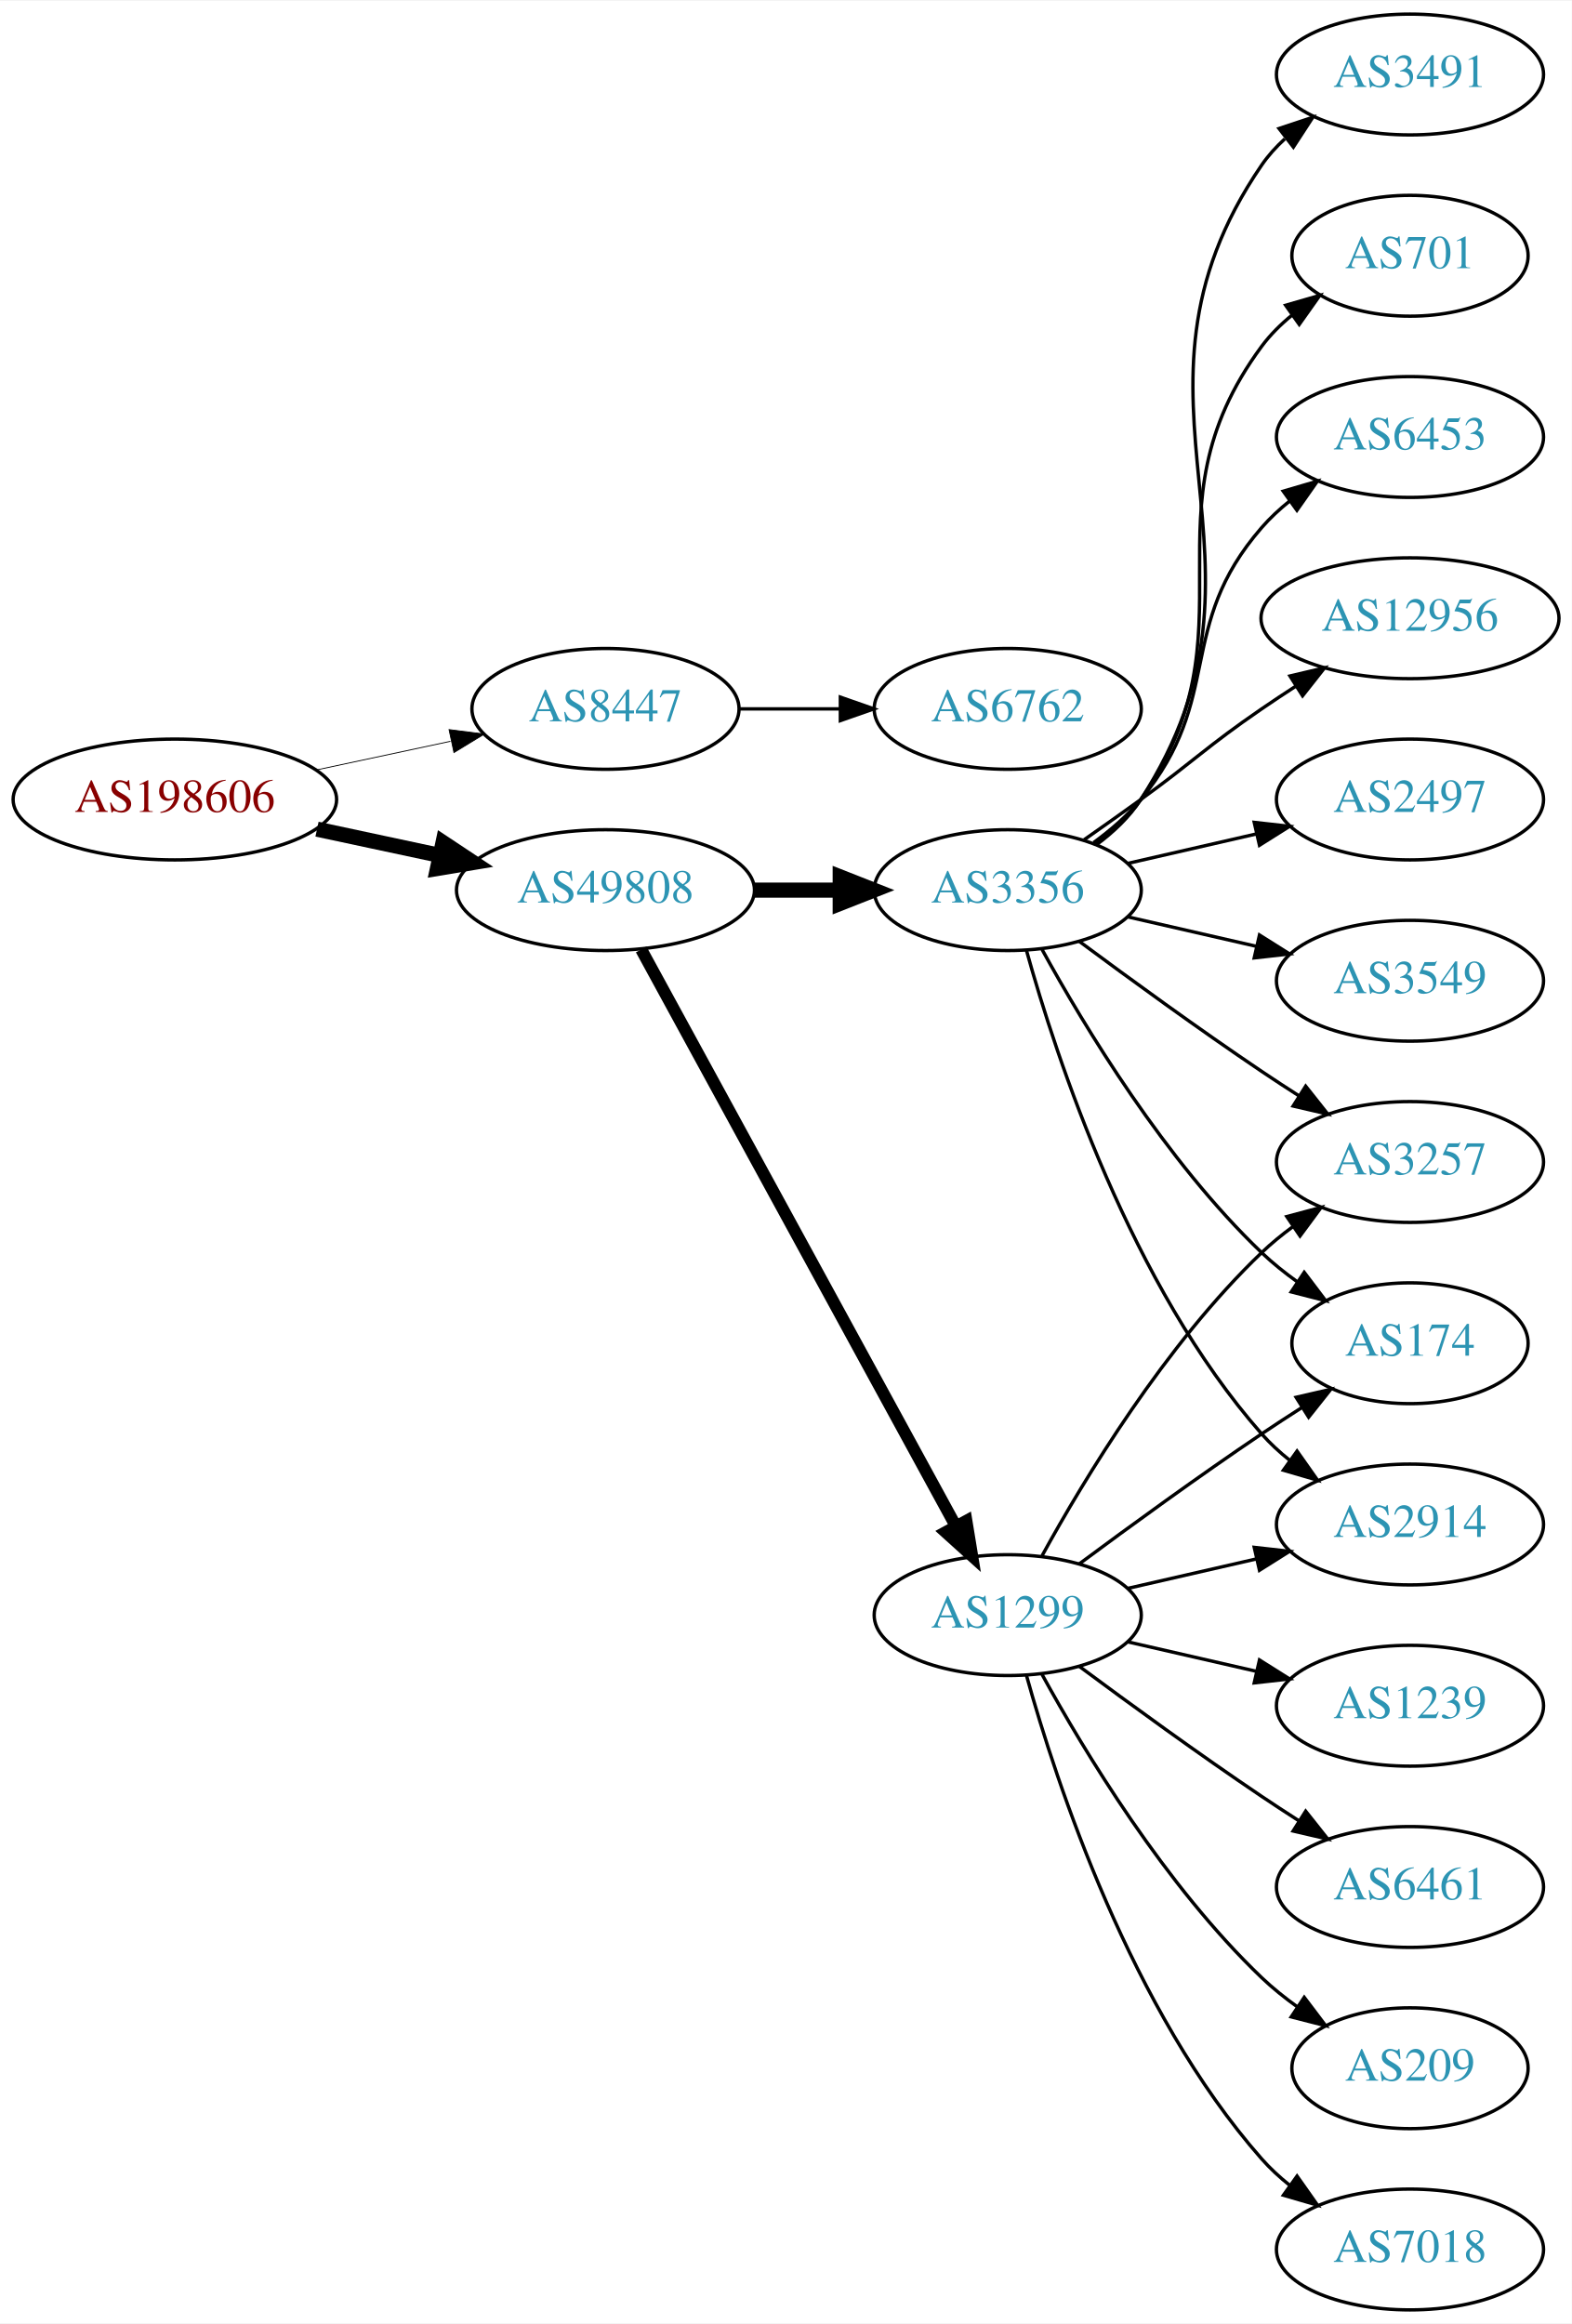
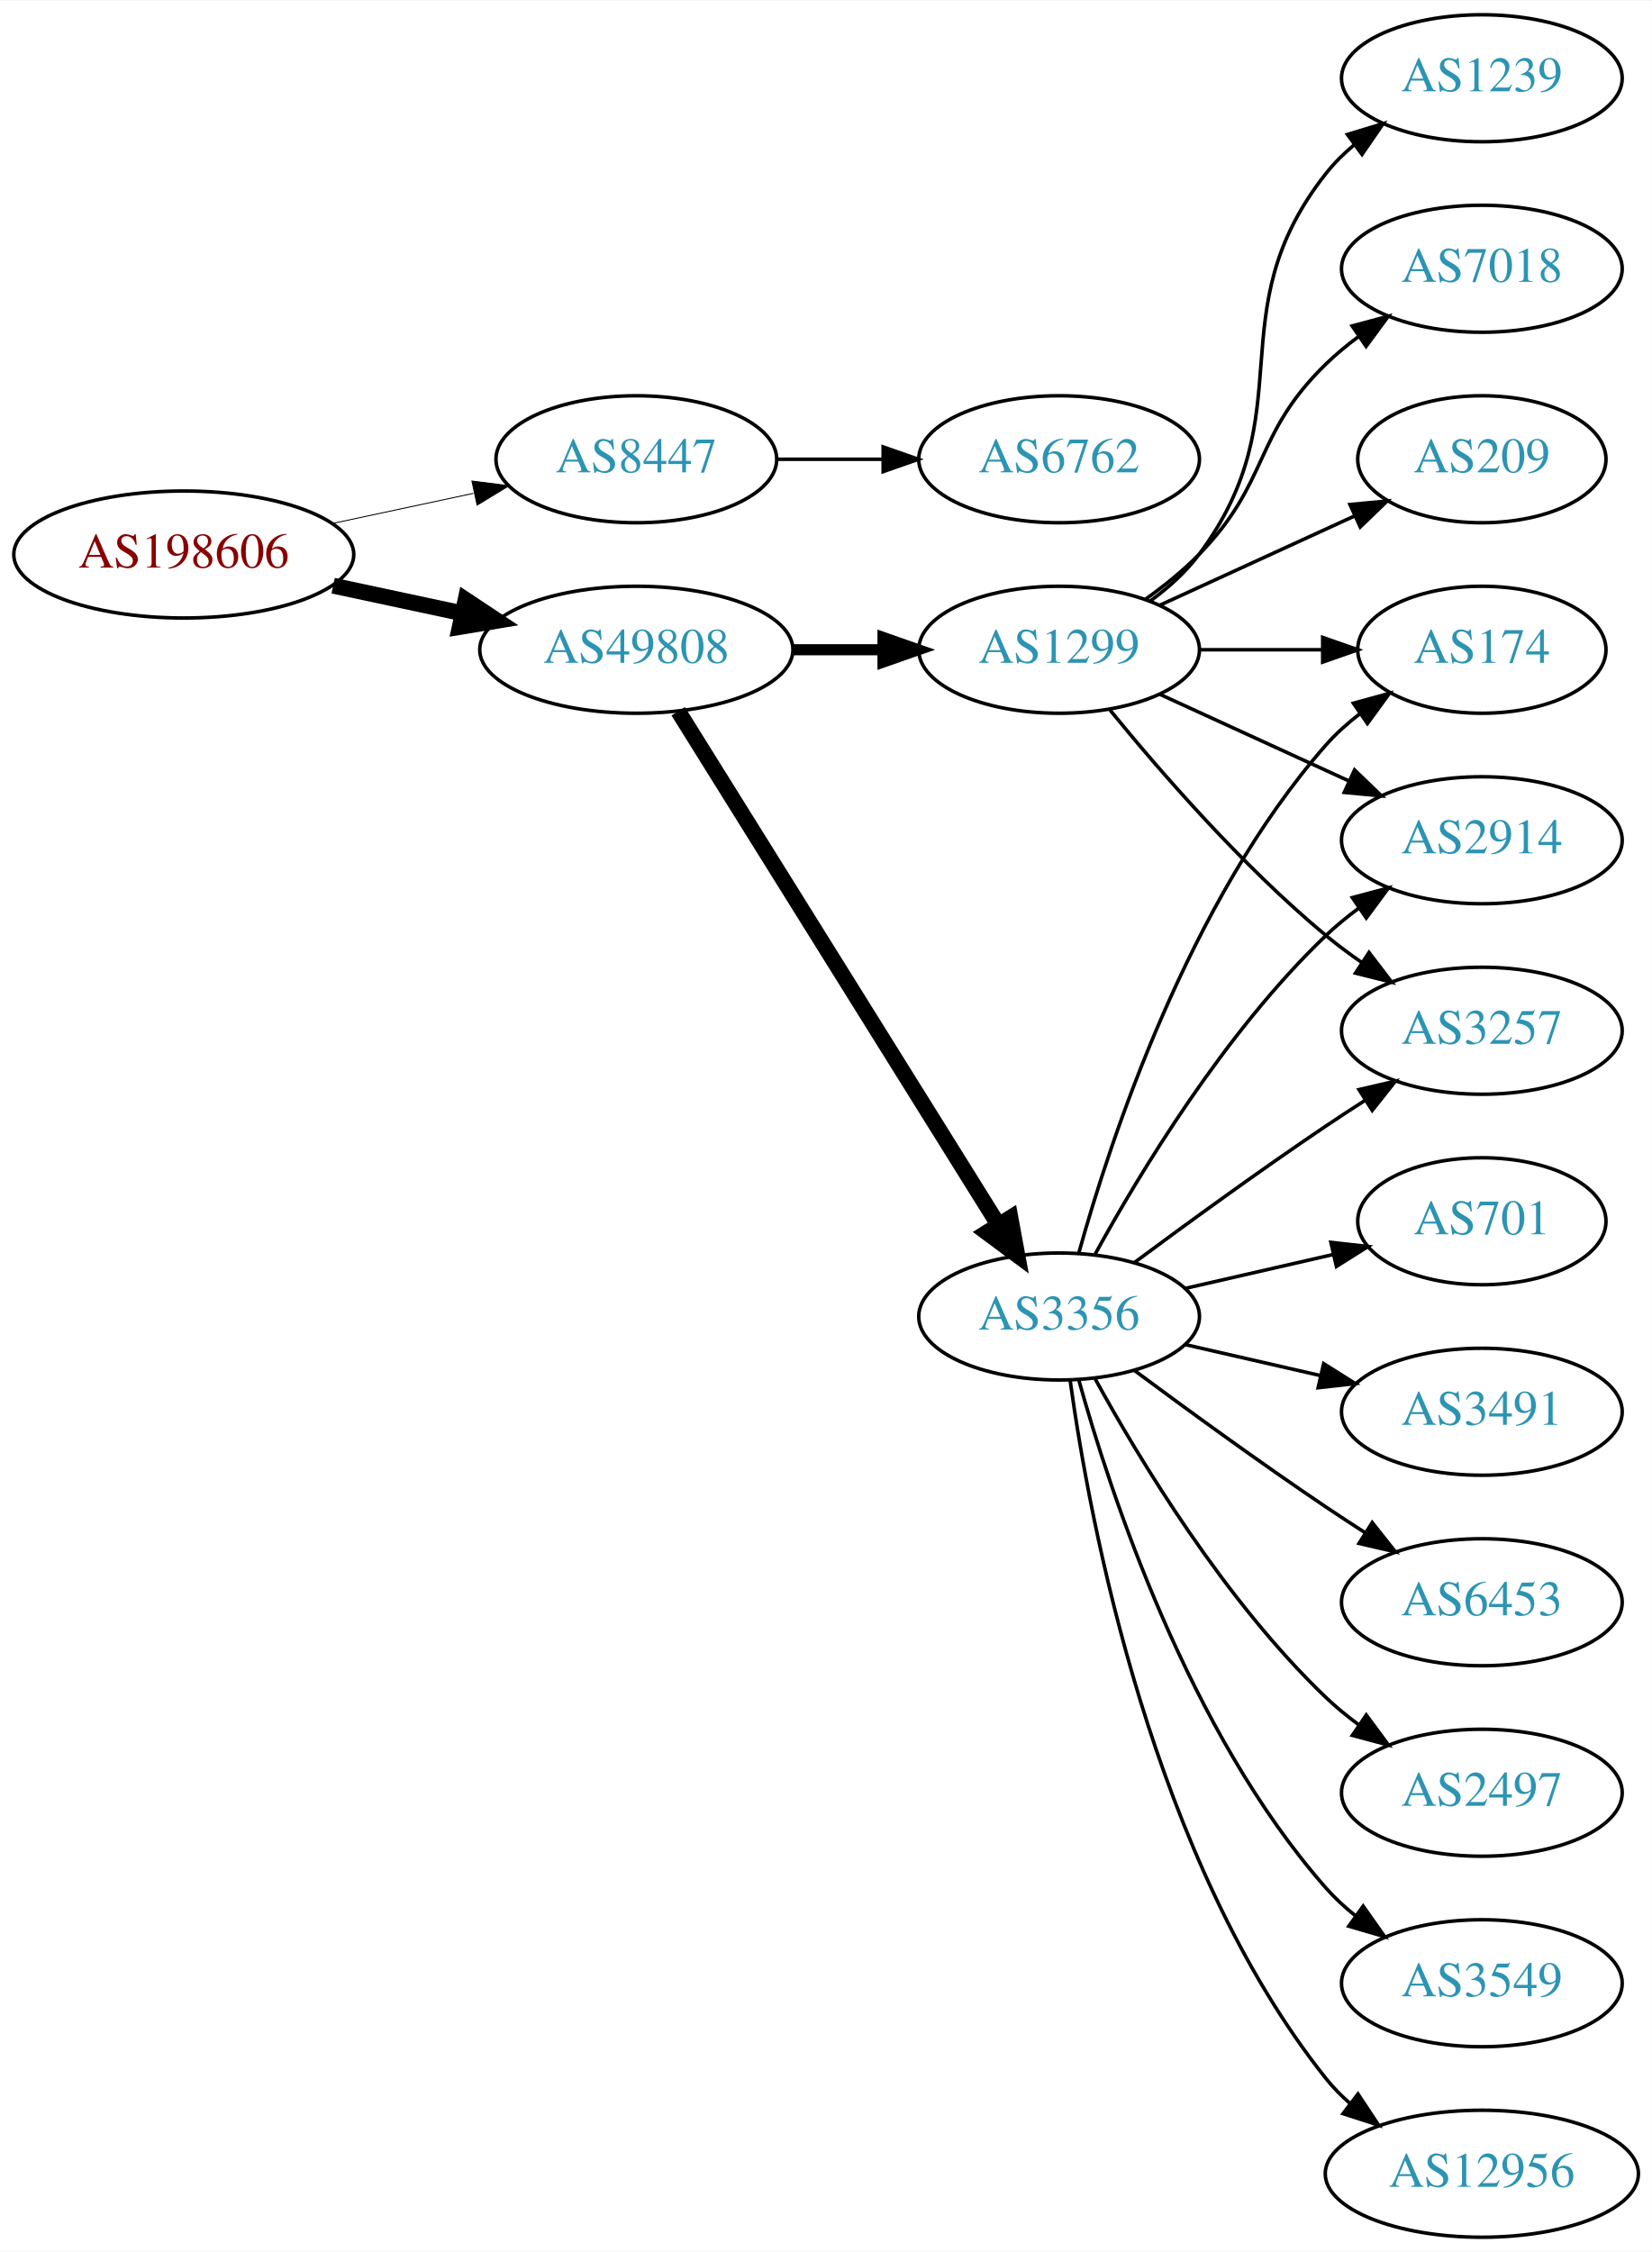
- <svg xmlns="http://www.w3.org/2000/svg" xmlns:xlink="http://www.w3.org/1999/xlink" width="468pt" height="692pt" viewBox="0.00 0.00 468.27 692.00">
-   <g id="graph0" class="graph" transform="scale(1 1) rotate(0) translate(4 688)">
-     <polygon fill="white" stroke="none" points="-4,4 -4,-688 464.269,-688 464.269,4 -4,4" />
+ <svg xmlns="http://www.w3.org/2000/svg" xmlns:xlink="http://www.w3.org/1999/xlink" width="468pt" height="638pt" viewBox="0.00 0.00 468.27 638.00">
+   <g id="graph0" class="graph" transform="scale(1 1) rotate(0) translate(4 634)">
+     <polygon fill="white" stroke="none" points="-4,4 -4,-634 464.269,-634 464.269,4 -4,4" />
    <g id="node1" class="node">
      <g id="a_node1">
        <a xlink:href="/asn/198606" xlink:title="AS198606 ~ AMST-Systemtechnik GmbH [AT]">
-           <ellipse fill="#ffffff" stroke="black" cx="48.096" cy="-450" rx="48.192" ry="18" />
-           <text text-anchor="middle" x="48.096" y="-446.3" font-family="Times,serif" font-size="14.00" fill="#880000">AS198606</text>
+           <ellipse fill="#ffffff" stroke="black" cx="48.096" cy="-477" rx="48.192" ry="18" />
+           <text text-anchor="middle" x="48.096" y="-473.3" font-family="Times,serif" font-size="14.00" fill="#880000">AS198606</text>
        </a>
      </g>
    </g>
    <g id="node2" class="node">
      <g id="a_node2">
        <a xlink:href="/asn/8447" xlink:title="AS8447 ~ A1 Telekom Austria AG [AT]">
-           <ellipse fill="#ffffff" stroke="black" cx="176.388" cy="-477" rx="39.794" ry="18" />
-           <text text-anchor="middle" x="176.388" y="-473.3" font-family="Times,serif" font-size="14.00" fill="#2c94b3">AS8447</text>
+           <ellipse fill="#ffffff" stroke="black" cx="176.388" cy="-504" rx="39.794" ry="18" />
+           <text text-anchor="middle" x="176.388" y="-500.3" font-family="Times,serif" font-size="14.00" fill="#2c94b3">AS8447</text>
        </a>
      </g>
    </g>
    <g id="edge1" class="edge">
-       <path fill="none" stroke="black" stroke-width="0.25" d="M90.448,-458.841C103.163,-461.559 117.222,-464.565 130.181,-467.335" />
-       <polygon fill="black" stroke="black" stroke-width="0.25" points="129.781,-470.829 140.292,-469.497 131.245,-463.984 129.781,-470.829" />
+       <path fill="none" stroke="black" stroke-width="0.265" d="M90.448,-485.841C103.163,-488.559 117.222,-491.565 130.181,-494.335" />
+       <polygon fill="black" stroke="black" stroke-width="0.265" points="129.781,-497.829 140.292,-496.497 131.245,-490.984 129.781,-497.829" />
    </g>
    <g id="node3" class="node">
      <g id="a_node3">
        <a xlink:href="/asn/49808" xlink:title="AS49808 ~ POWERSPEED-AS [AT]">
-           <ellipse fill="#ffffff" stroke="black" cx="176.388" cy="-423" rx="44.393" ry="18" />
-           <text text-anchor="middle" x="176.388" y="-419.3" font-family="Times,serif" font-size="14.00" fill="#2c94b3">AS49808</text>
+           <ellipse fill="#ffffff" stroke="black" cx="176.388" cy="-450" rx="44.393" ry="18" />
+           <text text-anchor="middle" x="176.388" y="-446.3" font-family="Times,serif" font-size="14.00" fill="#2c94b3">AS49808</text>
        </a>
      </g>
    </g>
    <g id="edge2" class="edge">
-       <path fill="none" stroke="black" stroke-width="4.5" d="M90.448,-441.159C102.138,-438.66 114.964,-435.918 127.027,-433.339" />
-       <polygon fill="black" stroke="black" stroke-width="4.5" points="127.983,-437.161 136.939,-431.22 126.336,-429.46 127.983,-437.161" />
+       <path fill="none" stroke="black" stroke-width="4.5" d="M90.448,-468.159C102.138,-465.66 114.964,-462.918 127.027,-460.339" />
+       <polygon fill="black" stroke="black" stroke-width="4.5" points="127.983,-464.161 136.939,-458.22 126.336,-456.46 127.983,-464.161" />
    </g>
    <g id="node4" class="node">
      <g id="a_node4">
        <a xlink:href="/asn/6762" xlink:title="AS6762 ~ TELECOM ITALIA SPARKLE S.p.A. [IT]">
-           <ellipse fill="#ffffff" stroke="black" cx="296.23" cy="-477" rx="39.794" ry="18" />
-           <text text-anchor="middle" x="296.23" y="-473.3" font-family="Times,serif" font-size="14.00" fill="#2c94b3">AS6762</text>
+           <ellipse fill="#ffffff" stroke="black" cx="296.23" cy="-504" rx="39.794" ry="18" />
+           <text text-anchor="middle" x="296.23" y="-500.3" font-family="Times,serif" font-size="14.00" fill="#2c94b3">AS6762</text>
        </a>
      </g>
    </g>
    <g id="edge3" class="edge">
-       <path fill="none" stroke="black" d="M216.3,-477C225.854,-477 236.203,-477 246.166,-477" />
-       <polygon fill="black" stroke="black" points="246.358,-480.5 256.358,-477 246.358,-473.5 246.358,-480.5" />
+       <path fill="none" stroke="black" d="M216.3,-504C225.854,-504 236.203,-504 246.166,-504" />
+       <polygon fill="black" stroke="black" points="246.358,-507.5 256.358,-504 246.358,-500.5 246.358,-507.5" />
    </g>
    <g id="node5" class="node">
      <g id="a_node5">
        <a xlink:href="/asn/1299" xlink:title="AS1299 ~ Telia Carrier [EU]">
-           <ellipse fill="#ffffff" stroke="black" cx="296.23" cy="-207" rx="39.794" ry="18" />
-           <text text-anchor="middle" x="296.23" y="-203.3" font-family="Times,serif" font-size="14.00" fill="#2c94b3">AS1299</text>
+           <ellipse fill="#ffffff" stroke="black" cx="296.23" cy="-450" rx="39.794" ry="18" />
+           <text text-anchor="middle" x="296.23" y="-446.3" font-family="Times,serif" font-size="14.00" fill="#2c94b3">AS1299</text>
        </a>
      </g>
    </g>
    <g id="edge4" class="edge">
-       <path fill="none" stroke="black" stroke-width="3.6" d="M187.031,-405.324C207.713,-367.416 256.425,-278.127 280.805,-233.441" />
-       <polygon fill="black" stroke="black" stroke-width="3.6" points="283.902,-235.072 285.619,-224.617 277.757,-231.72 283.902,-235.072" />
+       <path fill="none" stroke="black" stroke-width="3.15" d="M220.599,-450C228.911,-450 237.674,-450 246.156,-450" />
+       <polygon fill="black" stroke="black" stroke-width="3.15" points="246.315,-453.5 256.315,-450 246.315,-446.5 246.315,-453.5" />
    </g>
    <g id="node6" class="node">
      <g id="a_node6">
        <a xlink:href="/asn/3356" xlink:title="AS3356 ~ Level 3 Parent, LLC [US]">
-           <ellipse fill="#ffffff" stroke="black" cx="296.23" cy="-423" rx="39.794" ry="18" />
-           <text text-anchor="middle" x="296.23" y="-419.3" font-family="Times,serif" font-size="14.00" fill="#2c94b3">AS3356</text>
+           <ellipse fill="#ffffff" stroke="black" cx="296.23" cy="-261" rx="39.794" ry="18" />
+           <text text-anchor="middle" x="296.23" y="-257.3" font-family="Times,serif" font-size="14.00" fill="#2c94b3">AS3356</text>
        </a>
      </g>
    </g>
    <g id="edge5" class="edge">
-       <path fill="none" stroke="black" stroke-width="4.5" d="M220.599,-423C228.911,-423 237.674,-423 246.156,-423" />
-       <polygon fill="black" stroke="black" stroke-width="4.5" points="246.315,-426.938 256.315,-423 246.315,-419.063 246.315,-426.938" />
+       <path fill="none" stroke="black" stroke-width="4.5" d="M188.263,-432.558C209.046,-399.225 254.507,-326.314 278.935,-287.134" />
+       <polygon fill="black" stroke="black" stroke-width="4.5" points="282.432,-288.969 284.381,-278.4 275.749,-284.802 282.432,-288.969" />
    </g>
    <g id="node7" class="node">
      <g id="a_node7">
-         <a xlink:href="/asn/6461" xlink:title="AS6461 ~ ZAYO-6461 [US]">
-           <ellipse fill="#ffffff" stroke="black" cx="416.073" cy="-126" rx="39.794" ry="18" />
-           <text text-anchor="middle" x="416.073" y="-122.3" font-family="Times,serif" font-size="14.00" fill="#2c94b3">AS6461</text>
+         <a xlink:href="/asn/174" xlink:title="AS174 ~ Cogent Communications [US]">
+           <ellipse fill="#ffffff" stroke="black" cx="416.073" cy="-450" rx="35.194" ry="18" />
+           <text text-anchor="middle" x="416.073" y="-446.3" font-family="Times,serif" font-size="14.00" fill="#2c94b3">AS174</text>
        </a>
      </g>
    </g>
    <g id="edge6" class="edge">
-       <path fill="none" stroke="black" d="M317.56,-191.723C332.423,-180.696 353.167,-165.593 371.877,-153 375.426,-150.611 379.176,-148.161 382.924,-145.758" />
-       <polygon fill="black" stroke="black" points="384.993,-148.591 391.573,-140.288 381.251,-142.675 384.993,-148.591" />
+       <path fill="none" stroke="black" d="M336.143,-450C347.23,-450 359.389,-450 370.771,-450" />
+       <polygon fill="black" stroke="black" points="370.953,-453.5 380.953,-450 370.953,-446.5 370.953,-453.5" />
    </g>
    <g id="node8" class="node">
      <g id="a_node8">
-         <a xlink:href="/asn/209" xlink:title="AS209 ~ CenturyLink Communications, LLC [US]">
-           <ellipse fill="#ffffff" stroke="black" cx="416.073" cy="-72" rx="35.194" ry="18" />
-           <text text-anchor="middle" x="416.073" y="-68.3" font-family="Times,serif" font-size="14.00" fill="#2c94b3">AS209</text>
+         <a xlink:href="/asn/1239" xlink:title="AS1239 ~ Sprint [US]">
+           <ellipse fill="#ffffff" stroke="black" cx="416.073" cy="-612" rx="39.794" ry="18" />
+           <text text-anchor="middle" x="416.073" y="-608.3" font-family="Times,serif" font-size="14.00" fill="#2c94b3">AS1239</text>
        </a>
      </g>
    </g>
    <g id="edge7" class="edge">
-       <path fill="none" stroke="black" d="M306.471,-189.287C319.017,-166.439 343.194,-126.389 371.877,-99 375.131,-95.893 378.797,-92.954 382.584,-90.24" />
-       <polygon fill="black" stroke="black" points="384.561,-93.128 390.952,-84.678 380.686,-87.299 384.561,-93.128" />
+       <path fill="none" stroke="black" d="M322.161,-463.882C327.237,-467.611 332.155,-472.016 335.877,-477 366.148,-517.542 340.578,-545.246 371.877,-585 374.202,-587.953 376.945,-590.67 379.904,-593.147" />
+       <polygon fill="black" stroke="black" points="377.964,-596.064 388.101,-599.145 382.097,-590.415 377.964,-596.064" />
    </g>
    <g id="node9" class="node">
      <g id="a_node9">
-         <a xlink:href="/asn/7018" xlink:title="AS7018 ~ AT&amp;T Services, Inc. [US]">
-           <ellipse fill="#ffffff" stroke="black" cx="416.073" cy="-18" rx="39.794" ry="18" />
-           <text text-anchor="middle" x="416.073" y="-14.3" font-family="Times,serif" font-size="14.00" fill="#2c94b3">AS7018</text>
+         <a xlink:href="/asn/2914" xlink:title="AS2914 ~ NTT America, Inc. [US]">
+           <ellipse fill="#ffffff" stroke="black" cx="416.073" cy="-396" rx="39.794" ry="18" />
+           <text text-anchor="middle" x="416.073" y="-392.3" font-family="Times,serif" font-size="14.00" fill="#2c94b3">AS2914</text>
        </a>
      </g>
    </g>
    <g id="edge8" class="edge">
-       <path fill="none" stroke="black" d="M301.803,-189.054C310.709,-157.005 332.993,-89.158 371.877,-45 374.361,-42.179 377.21,-39.551 380.236,-37.129" />
-       <polygon fill="black" stroke="black" points="382.422,-39.869 388.525,-31.209 378.353,-34.172 382.422,-39.869" />
+       <path fill="none" stroke="black" d="M324.859,-437.339C340.816,-430.027 361.087,-420.739 378.369,-412.819" />
+       <polygon fill="black" stroke="black" points="379.984,-415.929 387.617,-408.581 377.068,-409.565 379.984,-415.929" />
    </g>
    <g id="node10" class="node">
      <g id="a_node10">
-         <a xlink:href="/asn/2914" xlink:title="AS2914 ~ NTT America, Inc. [US]">
-           <ellipse fill="#ffffff" stroke="black" cx="416.073" cy="-234" rx="39.794" ry="18" />
-           <text text-anchor="middle" x="416.073" y="-230.3" font-family="Times,serif" font-size="14.00" fill="#2c94b3">AS2914</text>
+         <a xlink:href="/asn/7018" xlink:title="AS7018 ~ AT&amp;T Services, Inc. [US]">
+           <ellipse fill="#ffffff" stroke="black" cx="416.073" cy="-558" rx="39.794" ry="18" />
+           <text text-anchor="middle" x="416.073" y="-554.3" font-family="Times,serif" font-size="14.00" fill="#2c94b3">AS7018</text>
        </a>
      </g>
    </g>
    <g id="edge9" class="edge">
-       <path fill="none" stroke="black" d="M331.949,-214.955C343.949,-217.704 357.57,-220.825 370.263,-223.733" />
-       <polygon fill="black" stroke="black" points="369.665,-227.187 380.194,-226.009 371.229,-220.364 369.665,-227.187" />
+       <path fill="none" stroke="black" d="M320.824,-464.389C326.08,-468.148 331.412,-472.437 335.877,-477 356.049,-497.617 351.183,-510.906 371.877,-531 374.722,-533.763 377.896,-536.386 381.196,-538.834" />
+       <polygon fill="black" stroke="black" points="379.312,-541.786 389.544,-544.538 383.261,-536.006 379.312,-541.786" />
    </g>
    <g id="node11" class="node">
      <g id="a_node11">
        <a xlink:href="/asn/3257" xlink:title="AS3257 ~ GTT [DE]">
          <ellipse fill="#ffffff" stroke="black" cx="416.073" cy="-342" rx="39.794" ry="18" />
          <text text-anchor="middle" x="416.073" y="-338.3" font-family="Times,serif" font-size="14.00" fill="#2c94b3">AS3257</text>
        </a>
      </g>
    </g>
    <g id="edge10" class="edge">
-       <path fill="none" stroke="black" d="M306.471,-224.713C319.017,-247.561 343.194,-287.611 371.877,-315 374.745,-317.739 377.934,-320.347 381.243,-322.785" />
-       <polygon fill="black" stroke="black" points="379.366,-325.742 389.602,-328.477 383.306,-319.956 379.366,-325.742" />
+       <path fill="none" stroke="black" d="M310.649,-432.935C324.764,-415.625 348.178,-388.655 371.877,-369 375.093,-366.332 378.594,-363.73 382.164,-361.259" />
+       <polygon fill="black" stroke="black" points="384.088,-364.183 390.52,-355.764 380.242,-358.334 384.088,-364.183" />
    </g>
    <g id="node12" class="node">
      <g id="a_node12">
-         <a xlink:href="/asn/1239" xlink:title="AS1239 ~ Sprint [US]">
-           <ellipse fill="#ffffff" stroke="black" cx="416.073" cy="-180" rx="39.794" ry="18" />
-           <text text-anchor="middle" x="416.073" y="-176.3" font-family="Times,serif" font-size="14.00" fill="#2c94b3">AS1239</text>
+         <a xlink:href="/asn/209" xlink:title="AS209 ~ CenturyLink Communications, LLC [US]">
+           <ellipse fill="#ffffff" stroke="black" cx="416.073" cy="-504" rx="35.194" ry="18" />
+           <text text-anchor="middle" x="416.073" y="-500.3" font-family="Times,serif" font-size="14.00" fill="#2c94b3">AS209</text>
        </a>
      </g>
    </g>
    <g id="edge11" class="edge">
-       <path fill="none" stroke="black" d="M331.949,-199.045C343.949,-196.296 357.57,-193.175 370.263,-190.267" />
-       <polygon fill="black" stroke="black" points="371.229,-193.636 380.194,-187.991 369.665,-186.813 371.229,-193.636" />
+       <path fill="none" stroke="black" d="M324.859,-462.661C341.275,-470.183 362.257,-479.798 379.854,-487.861" />
+       <polygon fill="black" stroke="black" points="378.682,-491.174 389.231,-492.158 381.598,-484.811 378.682,-491.174" />
+     </g>
+     <g id="edge16" class="edge">
+       <path fill="none" stroke="black" d="M301.803,-278.946C310.709,-310.995 332.993,-378.842 371.877,-423 374.704,-426.211 378.005,-429.172 381.5,-431.864" />
+       <polygon fill="black" stroke="black" points="379.657,-434.845 389.875,-437.645 383.634,-429.084 379.657,-434.845" />
+     </g>
+     <g id="edge15" class="edge">
+       <path fill="none" stroke="black" d="M306.471,-278.713C319.017,-301.561 343.194,-341.611 371.877,-369 374.745,-371.739 377.934,-374.347 381.243,-376.785" />
+       <polygon fill="black" stroke="black" points="379.366,-379.742 389.602,-382.477 383.306,-373.956 379.366,-379.742" />
+     </g>
+     <g id="edge12" class="edge">
+       <path fill="none" stroke="black" d="M317.56,-276.277C332.423,-287.304 353.167,-302.407 371.877,-315 375.426,-317.389 379.176,-319.839 382.924,-322.242" />
+       <polygon fill="black" stroke="black" points="381.251,-325.325 391.573,-327.712 384.993,-319.409 381.251,-325.325" />
    </g>
    <g id="node13" class="node">
      <g id="a_node13">
-         <a xlink:href="/asn/174" xlink:title="AS174 ~ Cogent Communications [US]">
+         <a xlink:href="/asn/701" xlink:title="AS701 ~ UUNET [US]">
          <ellipse fill="#ffffff" stroke="black" cx="416.073" cy="-288" rx="35.194" ry="18" />
-           <text text-anchor="middle" x="416.073" y="-284.3" font-family="Times,serif" font-size="14.00" fill="#2c94b3">AS174</text>
-         </a>
-       </g>
-     </g>
-     <g id="edge12" class="edge">
-       <path fill="none" stroke="black" d="M317.56,-222.277C332.423,-233.304 353.167,-248.407 371.877,-261 375.694,-263.569 379.744,-266.21 383.774,-268.786" />
-       <polygon fill="black" stroke="black" points="382.143,-271.895 392.468,-274.271 385.878,-265.975 382.143,-271.895" />
-     </g>
-     <g id="edge21" class="edge">
-       <path fill="none" stroke="black" d="M301.803,-405.054C310.709,-373.005 332.993,-305.158 371.877,-261 374.361,-258.179 377.21,-255.551 380.236,-253.129" />
-       <polygon fill="black" stroke="black" points="382.422,-255.869 388.525,-247.209 378.353,-250.172 382.422,-255.869" />
-     </g>
-     <g id="edge15" class="edge">
-       <path fill="none" stroke="black" d="M317.56,-407.723C332.423,-396.696 353.167,-381.593 371.877,-369 375.426,-366.611 379.176,-364.161 382.924,-361.758" />
-       <polygon fill="black" stroke="black" points="384.993,-364.591 391.573,-356.288 381.251,-358.675 384.993,-364.591" />
-     </g>
-     <g id="edge20" class="edge">
-       <path fill="none" stroke="black" d="M306.471,-405.287C319.017,-382.439 343.194,-342.389 371.877,-315 375.131,-311.893 378.797,-308.954 382.584,-306.24" />
-       <polygon fill="black" stroke="black" points="384.561,-309.128 390.952,-300.678 380.686,-303.299 384.561,-309.128" />
+           <text text-anchor="middle" x="416.073" y="-284.3" font-family="Times,serif" font-size="14.00" fill="#2c94b3">AS701</text>
+         </a>
+       </g>
+     </g>
+     <g id="edge13" class="edge">
+       <path fill="none" stroke="black" d="M331.949,-268.955C345.042,-271.955 360.064,-275.396 373.705,-278.522" />
+       <polygon fill="black" stroke="black" points="373.283,-282.016 383.812,-280.838 374.846,-275.193 373.283,-282.016" />
    </g>
    <g id="node14" class="node">
      <g id="a_node14">
-         <a xlink:href="/asn/6453" xlink:title="AS6453 ~ TATA COMMUNICATIONS (AMERICA) INC [US]">
-           <ellipse fill="#ffffff" stroke="black" cx="416.073" cy="-558" rx="39.794" ry="18" />
-           <text text-anchor="middle" x="416.073" y="-554.3" font-family="Times,serif" font-size="14.00" fill="#2c94b3">AS6453</text>
-         </a>
-       </g>
-     </g>
-     <g id="edge13" class="edge">
-       <path fill="none" stroke="black" d="M321.811,-437.156C326.905,-440.872 331.919,-445.201 335.877,-450 360.941,-480.394 346.043,-501.258 371.877,-531 374.341,-533.838 377.178,-536.477 380.196,-538.906" />
-       <polygon fill="black" stroke="black" points="378.306,-541.858 388.474,-544.836 382.383,-536.167 378.306,-541.858" />
+         <a xlink:href="/asn/3491" xlink:title="AS3491 ~ PCCW Global, Inc. [US]">
+           <ellipse fill="#ffffff" stroke="black" cx="416.073" cy="-234" rx="39.794" ry="18" />
+           <text text-anchor="middle" x="416.073" y="-230.3" font-family="Times,serif" font-size="14.00" fill="#2c94b3">AS3491</text>
+         </a>
+       </g>
+     </g>
+     <g id="edge14" class="edge">
+       <path fill="none" stroke="black" d="M331.949,-253.045C343.949,-250.296 357.57,-247.175 370.263,-244.267" />
+       <polygon fill="black" stroke="black" points="371.229,-247.636 380.194,-241.991 369.665,-240.813 371.229,-247.636" />
    </g>
    <g id="node15" class="node">
      <g id="a_node15">
-         <a xlink:href="/asn/12956" xlink:title="AS12956 ~ TELXIUS [ES]">
-           <ellipse fill="#ffffff" stroke="black" cx="416.073" cy="-504" rx="44.393" ry="18" />
-           <text text-anchor="middle" x="416.073" y="-500.3" font-family="Times,serif" font-size="14.00" fill="#2c94b3">AS12956</text>
-         </a>
-       </g>
-     </g>
-     <g id="edge14" class="edge">
-       <path fill="none" stroke="black" d="M318.987,-438.009C324.522,-441.879 330.44,-446.064 335.877,-450 352.076,-461.729 355.382,-465.689 371.877,-477 375.147,-479.243 378.598,-481.528 382.064,-483.773" />
-       <polygon fill="black" stroke="black" points="380.307,-486.803 390.622,-489.22 384.065,-480.898 380.307,-486.803" />
+         <a xlink:href="/asn/6453" xlink:title="AS6453 ~ TATA COMMUNICATIONS (AMERICA) INC [US]">
+           <ellipse fill="#ffffff" stroke="black" cx="416.073" cy="-180" rx="39.794" ry="18" />
+           <text text-anchor="middle" x="416.073" y="-176.3" font-family="Times,serif" font-size="14.00" fill="#2c94b3">AS6453</text>
+         </a>
+       </g>
+     </g>
+     <g id="edge17" class="edge">
+       <path fill="none" stroke="black" d="M317.56,-245.723C332.423,-234.696 353.167,-219.593 371.877,-207 375.426,-204.611 379.176,-202.161 382.924,-199.758" />
+       <polygon fill="black" stroke="black" points="384.993,-202.591 391.573,-194.288 381.251,-196.675 384.993,-202.591" />
    </g>
    <g id="node16" class="node">
      <g id="a_node16">
        <a xlink:href="/asn/2497" xlink:title="AS2497 ~ Internet Initiative Japan Inc. [JP]">
-           <ellipse fill="#ffffff" stroke="black" cx="416.073" cy="-450" rx="39.794" ry="18" />
-           <text text-anchor="middle" x="416.073" y="-446.3" font-family="Times,serif" font-size="14.00" fill="#2c94b3">AS2497</text>
-         </a>
-       </g>
-     </g>
-     <g id="edge16" class="edge">
-       <path fill="none" stroke="black" d="M331.949,-430.955C343.949,-433.704 357.57,-436.825 370.263,-439.733" />
-       <polygon fill="black" stroke="black" points="369.665,-443.187 380.194,-442.009 371.229,-436.364 369.665,-443.187" />
+           <ellipse fill="#ffffff" stroke="black" cx="416.073" cy="-126" rx="39.794" ry="18" />
+           <text text-anchor="middle" x="416.073" y="-122.3" font-family="Times,serif" font-size="14.00" fill="#2c94b3">AS2497</text>
+         </a>
+       </g>
+     </g>
+     <g id="edge18" class="edge">
+       <path fill="none" stroke="black" d="M306.471,-243.287C319.017,-220.439 343.194,-180.389 371.877,-153 374.745,-150.261 377.934,-147.653 381.243,-145.215" />
+       <polygon fill="black" stroke="black" points="383.306,-148.044 389.602,-139.523 379.366,-142.258 383.306,-148.044" />
    </g>
    <g id="node17" class="node">
      <g id="a_node17">
        <a xlink:href="/asn/3549" xlink:title="AS3549 ~ Level 3 Parent, LLC [US]">
-           <ellipse fill="#ffffff" stroke="black" cx="416.073" cy="-396" rx="39.794" ry="18" />
-           <text text-anchor="middle" x="416.073" y="-392.3" font-family="Times,serif" font-size="14.00" fill="#2c94b3">AS3549</text>
-         </a>
-       </g>
-     </g>
-     <g id="edge17" class="edge">
-       <path fill="none" stroke="black" d="M331.949,-415.045C343.949,-412.296 357.57,-409.175 370.263,-406.267" />
-       <polygon fill="black" stroke="black" points="371.229,-409.636 380.194,-403.991 369.665,-402.813 371.229,-409.636" />
+           <ellipse fill="#ffffff" stroke="black" cx="416.073" cy="-72" rx="39.794" ry="18" />
+           <text text-anchor="middle" x="416.073" y="-68.3" font-family="Times,serif" font-size="14.00" fill="#2c94b3">AS3549</text>
+         </a>
+       </g>
+     </g>
+     <g id="edge19" class="edge">
+       <path fill="none" stroke="black" d="M301.803,-243.054C310.709,-211.005 332.993,-143.158 371.877,-99 374.361,-96.179 377.21,-93.551 380.236,-91.129" />
+       <polygon fill="black" stroke="black" points="382.422,-93.869 388.525,-85.209 378.353,-88.172 382.422,-93.869" />
    </g>
    <g id="node18" class="node">
      <g id="a_node18">
-         <a xlink:href="/asn/3491" xlink:title="AS3491 ~ PCCW Global, Inc. [US]">
-           <ellipse fill="#ffffff" stroke="black" cx="416.073" cy="-666" rx="39.794" ry="18" />
-           <text text-anchor="middle" x="416.073" y="-662.3" font-family="Times,serif" font-size="14.00" fill="#2c94b3">AS3491</text>
-         </a>
-       </g>
-     </g>
-     <g id="edge18" class="edge">
-       <path fill="none" stroke="black" d="M322.666,-436.53C327.716,-440.278 332.496,-444.779 335.877,-450 382.351,-521.778 323.581,-568.434 371.877,-639 373.825,-641.846 376.182,-644.452 378.778,-646.824" />
-       <polygon fill="black" stroke="black" points="377.057,-649.917 387.114,-653.249 381.33,-644.372 377.057,-649.917" />
-     </g>
-     <g id="node19" class="node">
-       <g id="a_node19">
-         <a xlink:href="/asn/701" xlink:title="AS701 ~ UUNET [US]">
-           <ellipse fill="#ffffff" stroke="black" cx="416.073" cy="-612" rx="35.194" ry="18" />
-           <text text-anchor="middle" x="416.073" y="-608.3" font-family="Times,serif" font-size="14.00" fill="#2c94b3">AS701</text>
-         </a>
-       </g>
-     </g>
-     <g id="edge19" class="edge">
-       <path fill="none" stroke="black" d="M322.39,-436.716C327.454,-440.455 332.309,-444.904 335.877,-450 371.49,-500.869 334.973,-535.059 371.877,-585 374.419,-588.441 377.543,-591.545 380.938,-594.318" />
-       <polygon fill="black" stroke="black" points="379.025,-597.252 389.205,-600.186 383.077,-591.544 379.025,-597.252" />
+         <a xlink:href="/asn/12956" xlink:title="AS12956 ~ TELXIUS [ES]">
+           <ellipse fill="#ffffff" stroke="black" cx="416.073" cy="-18" rx="44.393" ry="18" />
+           <text text-anchor="middle" x="416.073" y="-14.3" font-family="Times,serif" font-size="14.00" fill="#2c94b3">AS12956</text>
+         </a>
+       </g>
+     </g>
+     <g id="edge20" class="edge">
+       <path fill="none" stroke="black" d="M299.369,-242.83C304.869,-203.026 322.695,-106.767 371.877,-45 373.915,-42.44 376.266,-40.056 378.798,-37.851" />
+       <polygon fill="black" stroke="black" points="380.953,-40.609 386.799,-31.773 376.719,-35.035 380.953,-40.609" />
    </g>
  </g>
</svg>
